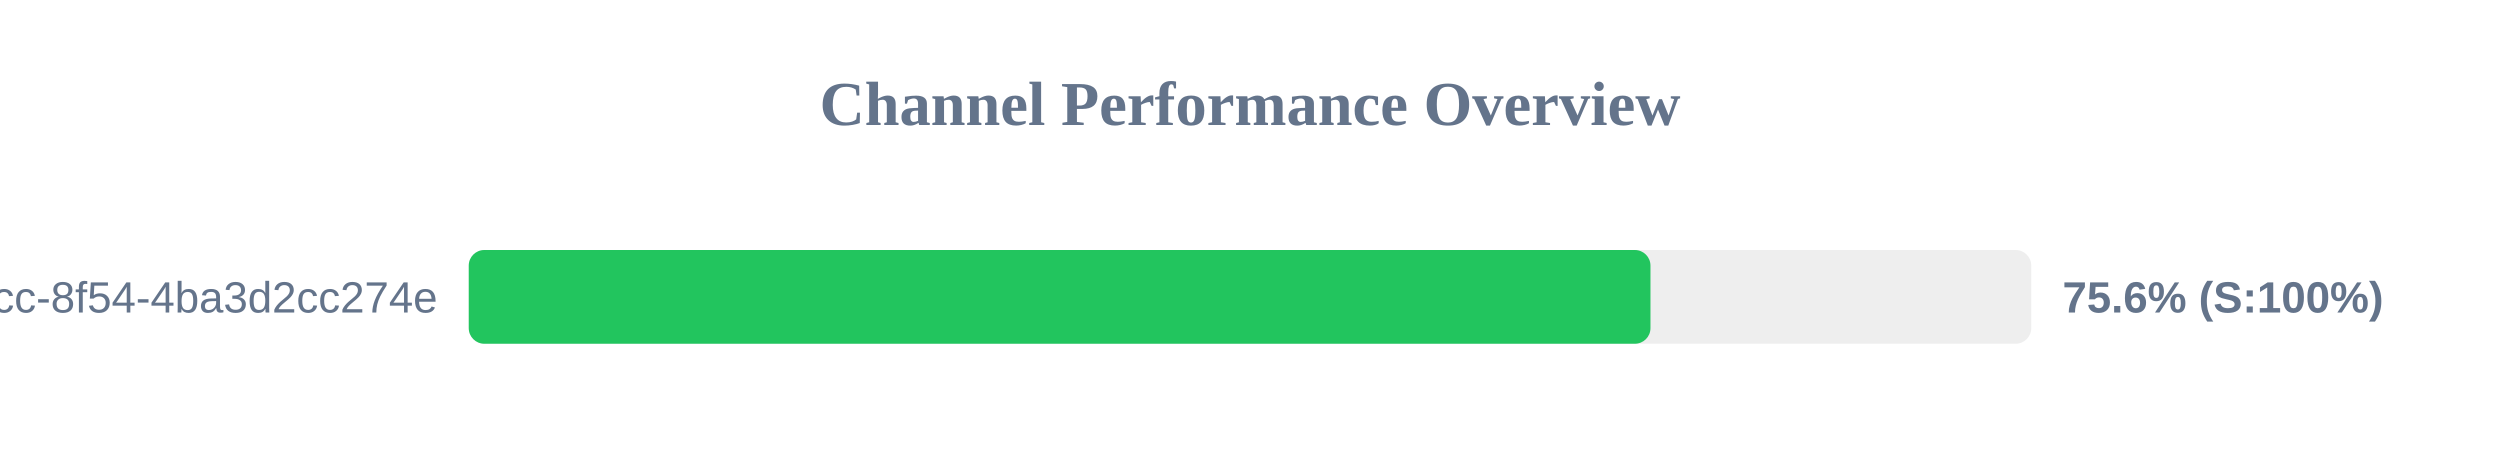
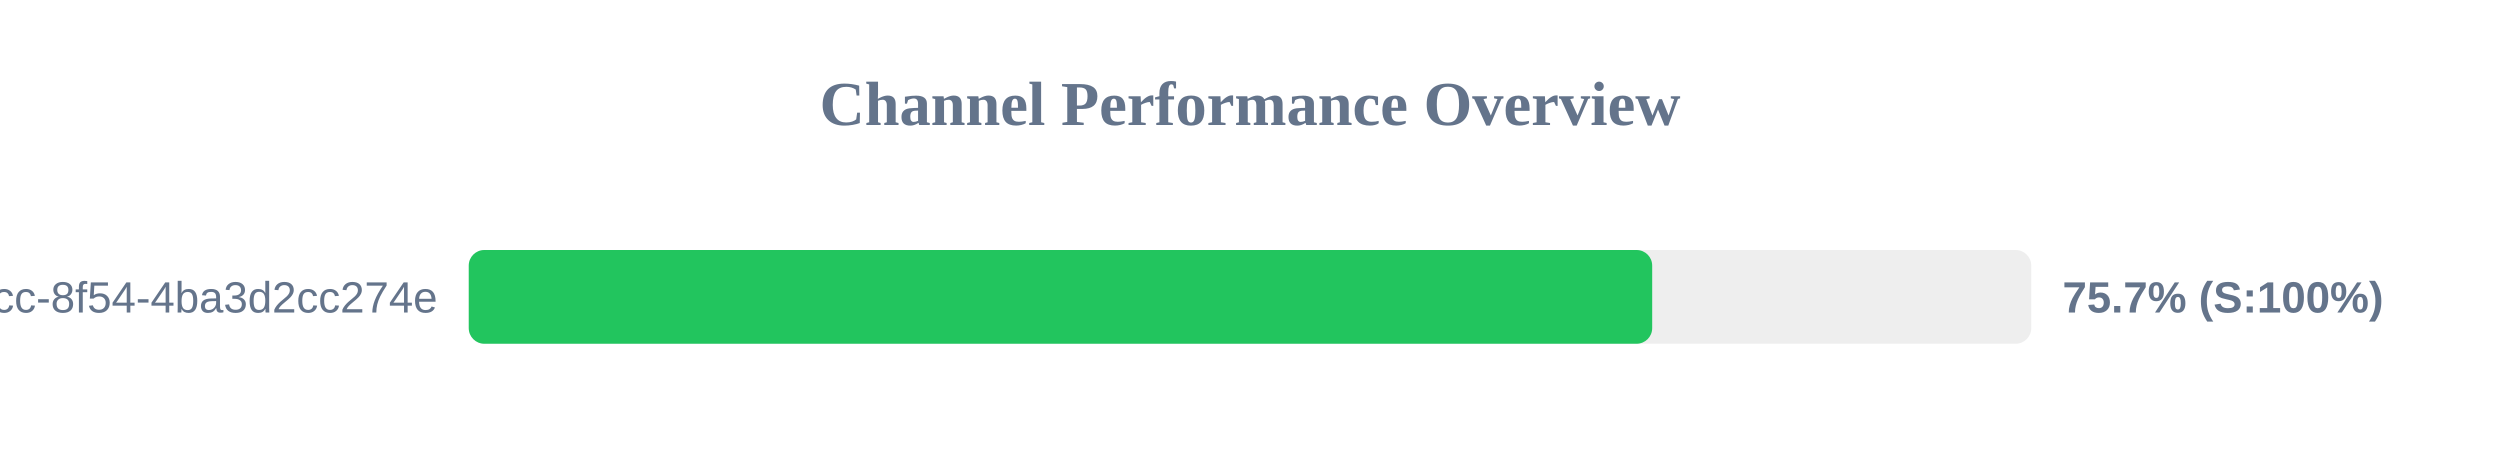
<svg xmlns="http://www.w3.org/2000/svg" width="800" height="150" version="1.1">
  <style>
        .row { font: 14px Arial; fill: #64748b; }
        .score { font: bold 14px Arial; fill: #64748b; }
    </style>
  <text x="400" y="40" text-anchor="middle" font-size="20px" font-weight="bold" fill="#64748b">Channel Performance Overview</text>
  <rect x="150" y="80" width="500" height="30" fill="#eee" rx="5" />
-   <rect x="150" y="80" width="378.15" height="30" fill="#22c55e" rx="5" />
+   <rect x="150" y="80" width="378.7" height="30" fill="#22c55e" rx="5" />
  <text x="140" y="100" text-anchor="end" class="row">?uuid=45cc0b3a-0adb-4dcc-8f54-4ba3d2cc274e</text>
-   <text x="660" y="100" text-anchor="start" class="score">75.6% (S:100%)</text>
+   <text x="660" y="100" text-anchor="start" class="score">75.7% (S:100%)</text>
</svg>
